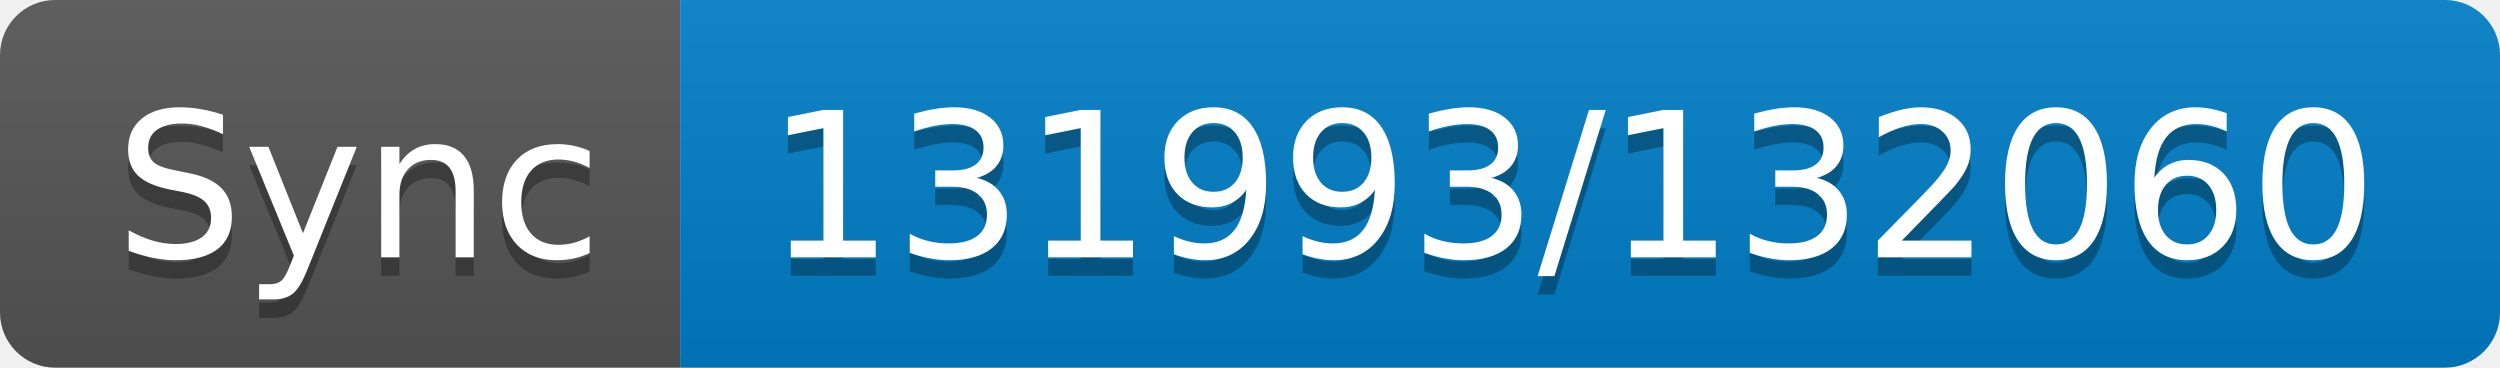
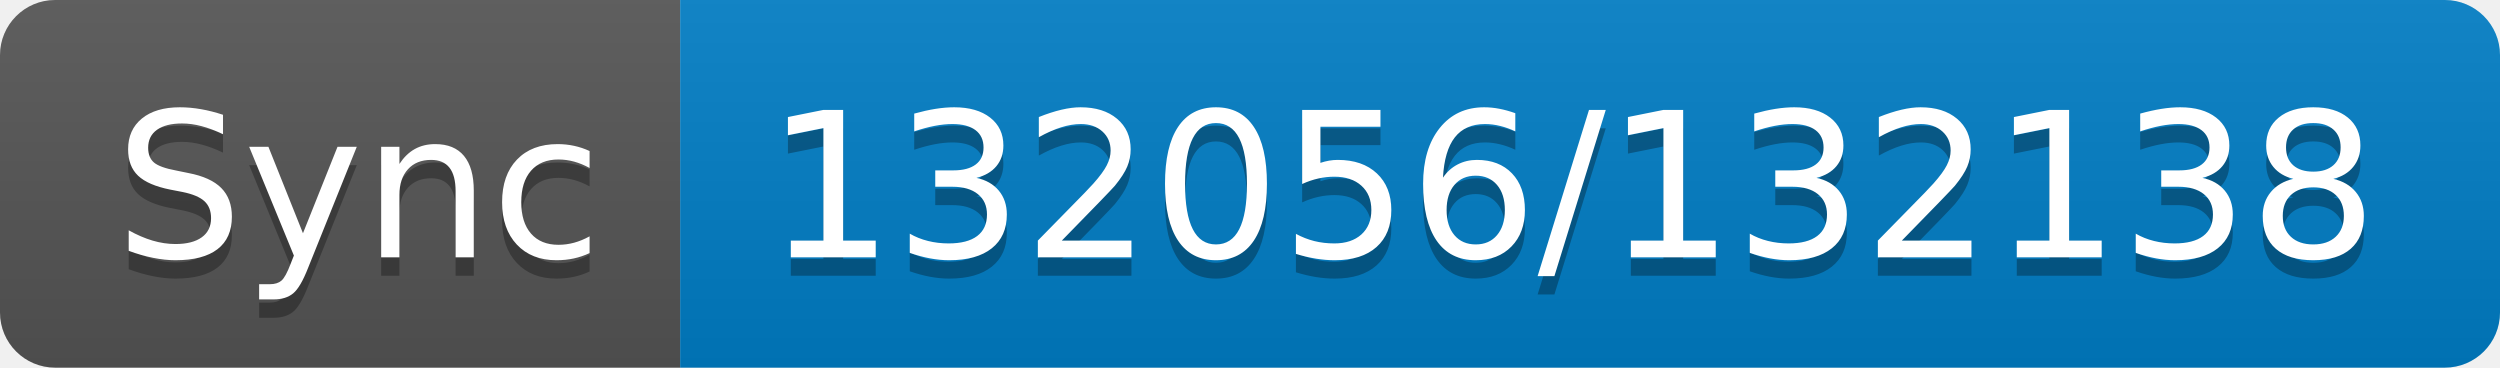
- <svg xmlns="http://www.w3.org/2000/svg" width="136" height="20" role="img" aria-label="Sync: 131993/132060">
+ <svg xmlns="http://www.w3.org/2000/svg" width="136" height="20" role="img" aria-label="Sync: 132056/132138">
  <linearGradient id="s" x2="0" y2="100%">
    <stop offset="0" stop-color="#bbb" stop-opacity=".1" />
    <stop offset="1" stop-opacity=".1" />
  </linearGradient>
  <clipPath id="r">
    <rect width="136" height="20" rx="3" fill="#fff" />
  </clipPath>
  <g clip-path="url(#r)">
    <rect width="37" height="20" fill="#555" />
    <rect x="37" width="99" height="20" fill="#007ec6" />
    <rect width="136" height="20" fill="url(#s)" />
  </g>
  <g fill="#fff" text-anchor="middle" font-family="Verdana,Geneva,DejaVu Sans,sans-serif" text-rendering="geometricPrecision" font-size="110">
    <text aria-hidden="true" x="195" y="150" fill="#010101" fill-opacity=".3" transform="scale(.1)" textLength="270">Sync</text>
    <text x="195" y="140" transform="scale(.1)" fill="#fff" textLength="270">Sync</text>
-     <text aria-hidden="true" x="855" y="150" fill="#010101" fill-opacity=".3" transform="scale(.1)" textLength="890">131993/132060</text>
-     <text x="855" y="140" transform="scale(.1)" fill="#fff" textLength="890">131993/132060</text>
+     <text aria-hidden="true" x="855" y="150" fill="#010101" fill-opacity=".3" transform="scale(.1)" textLength="890">132056/132138</text>
+     <text x="855" y="140" transform="scale(.1)" fill="#fff" textLength="890">132056/132138</text>
  </g>
</svg>
